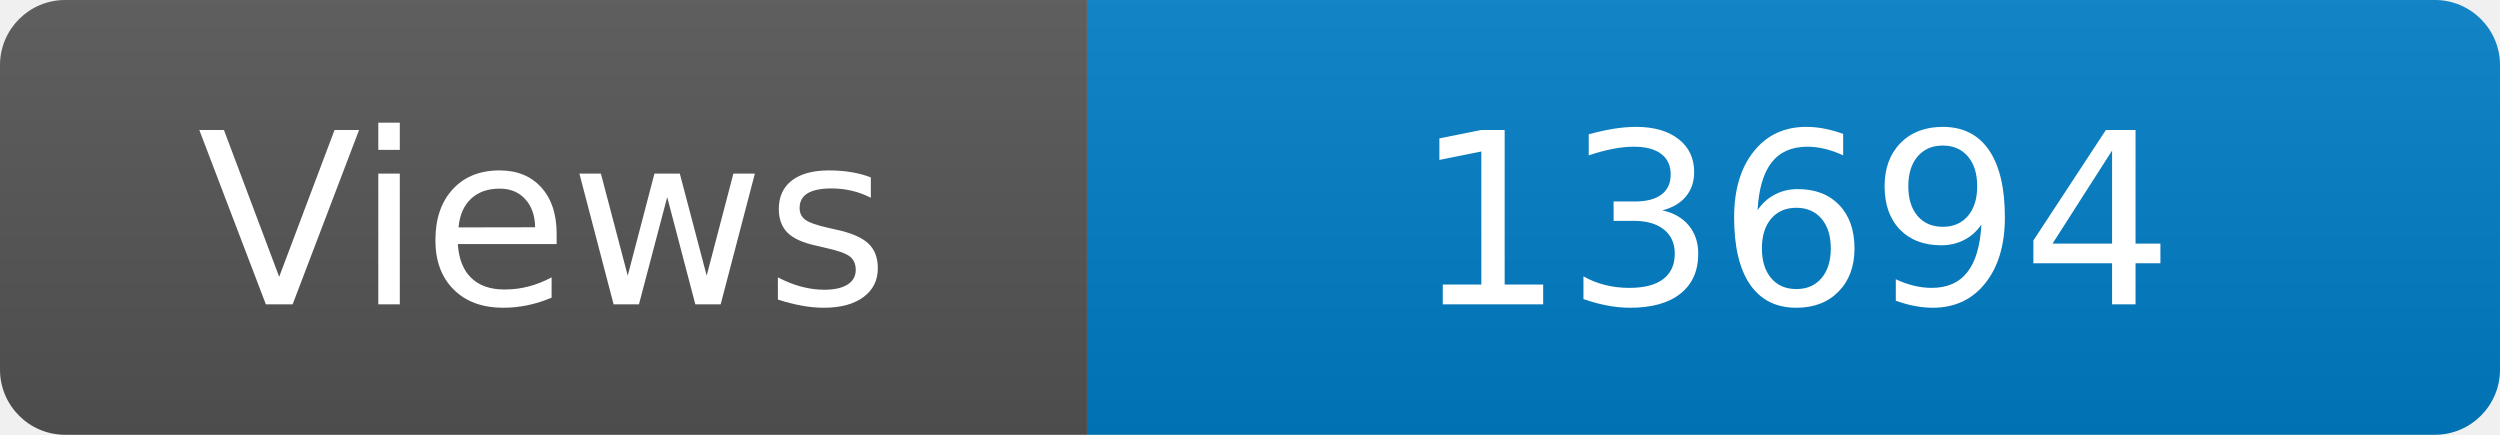
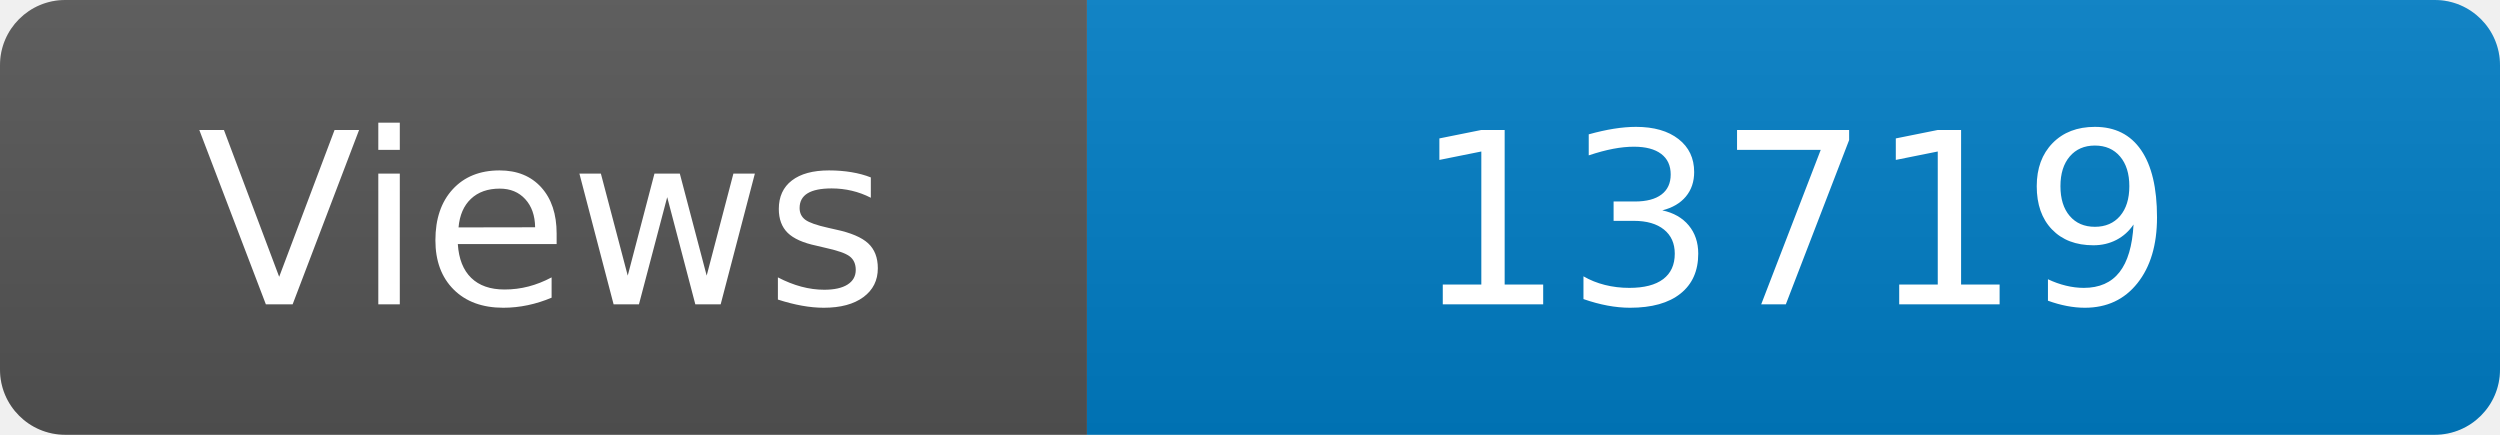
<svg xmlns="http://www.w3.org/2000/svg" width="115" height="20" role="img" aria-label="Maintained?: yes">
  <linearGradient id="s" x2="0" y2="100%">
    <stop offset="0" stop-color="#bbb" stop-opacity=".1" />
    <stop offset="1" stop-opacity=".1" />
  </linearGradient>
  <clipPath id="r">
    <rect width="115" height="20" rx="3" fill="#fff" />
  </clipPath>
  <g clip-path="url(#r)">
    <rect width="50" height="20" fill="#555" />
    <rect x="50" width="160" height="20" fill="#007ec6" />
    <rect width="115" height="20" fill="url(#s)" />
  </g>
  <g fill="#fff" text-anchor="middle" font-family="Verdana,Geneva,DejaVu Sans,sans-serif" font-size="110">
    <text x="250" y="140" transform="scale(.1)" fill="#fff">Views</text>
-     <text x="825" y="140" transform="scale(.1)" fill="#fff">13694</text>
+     <text x="825" y="140" transform="scale(.1)" fill="#fff">13719</text>
  </g>
</svg>
